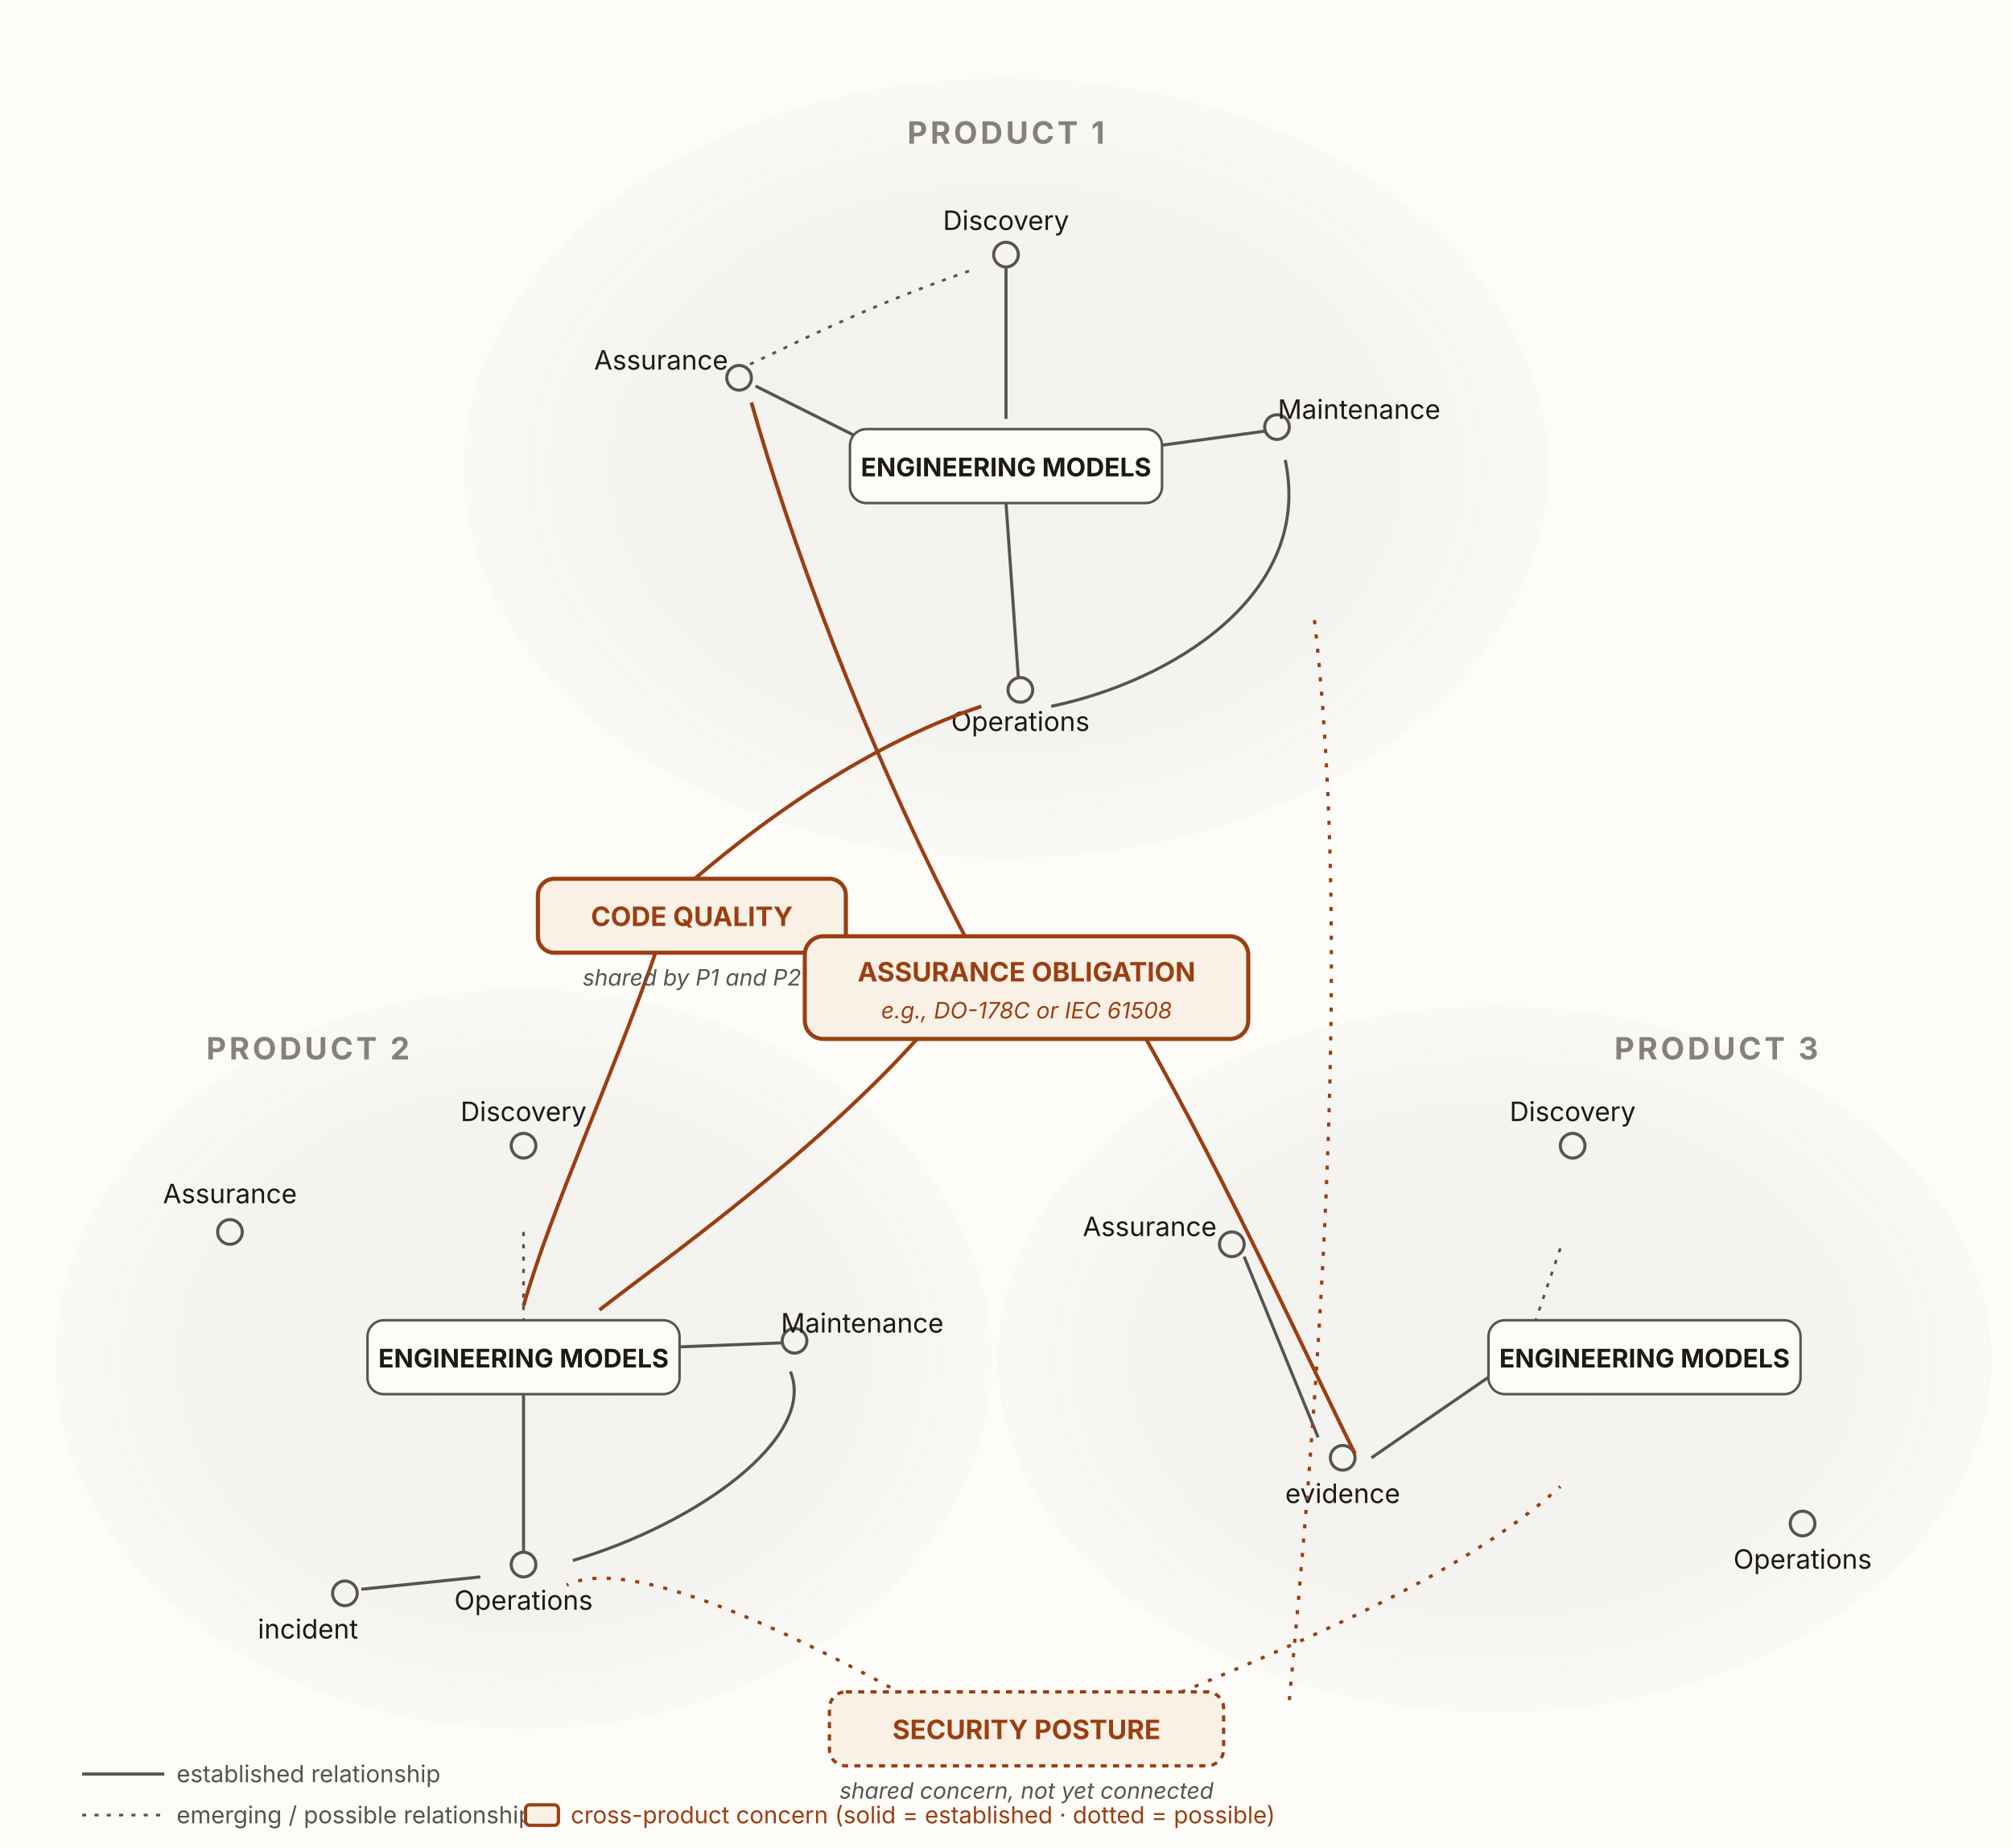
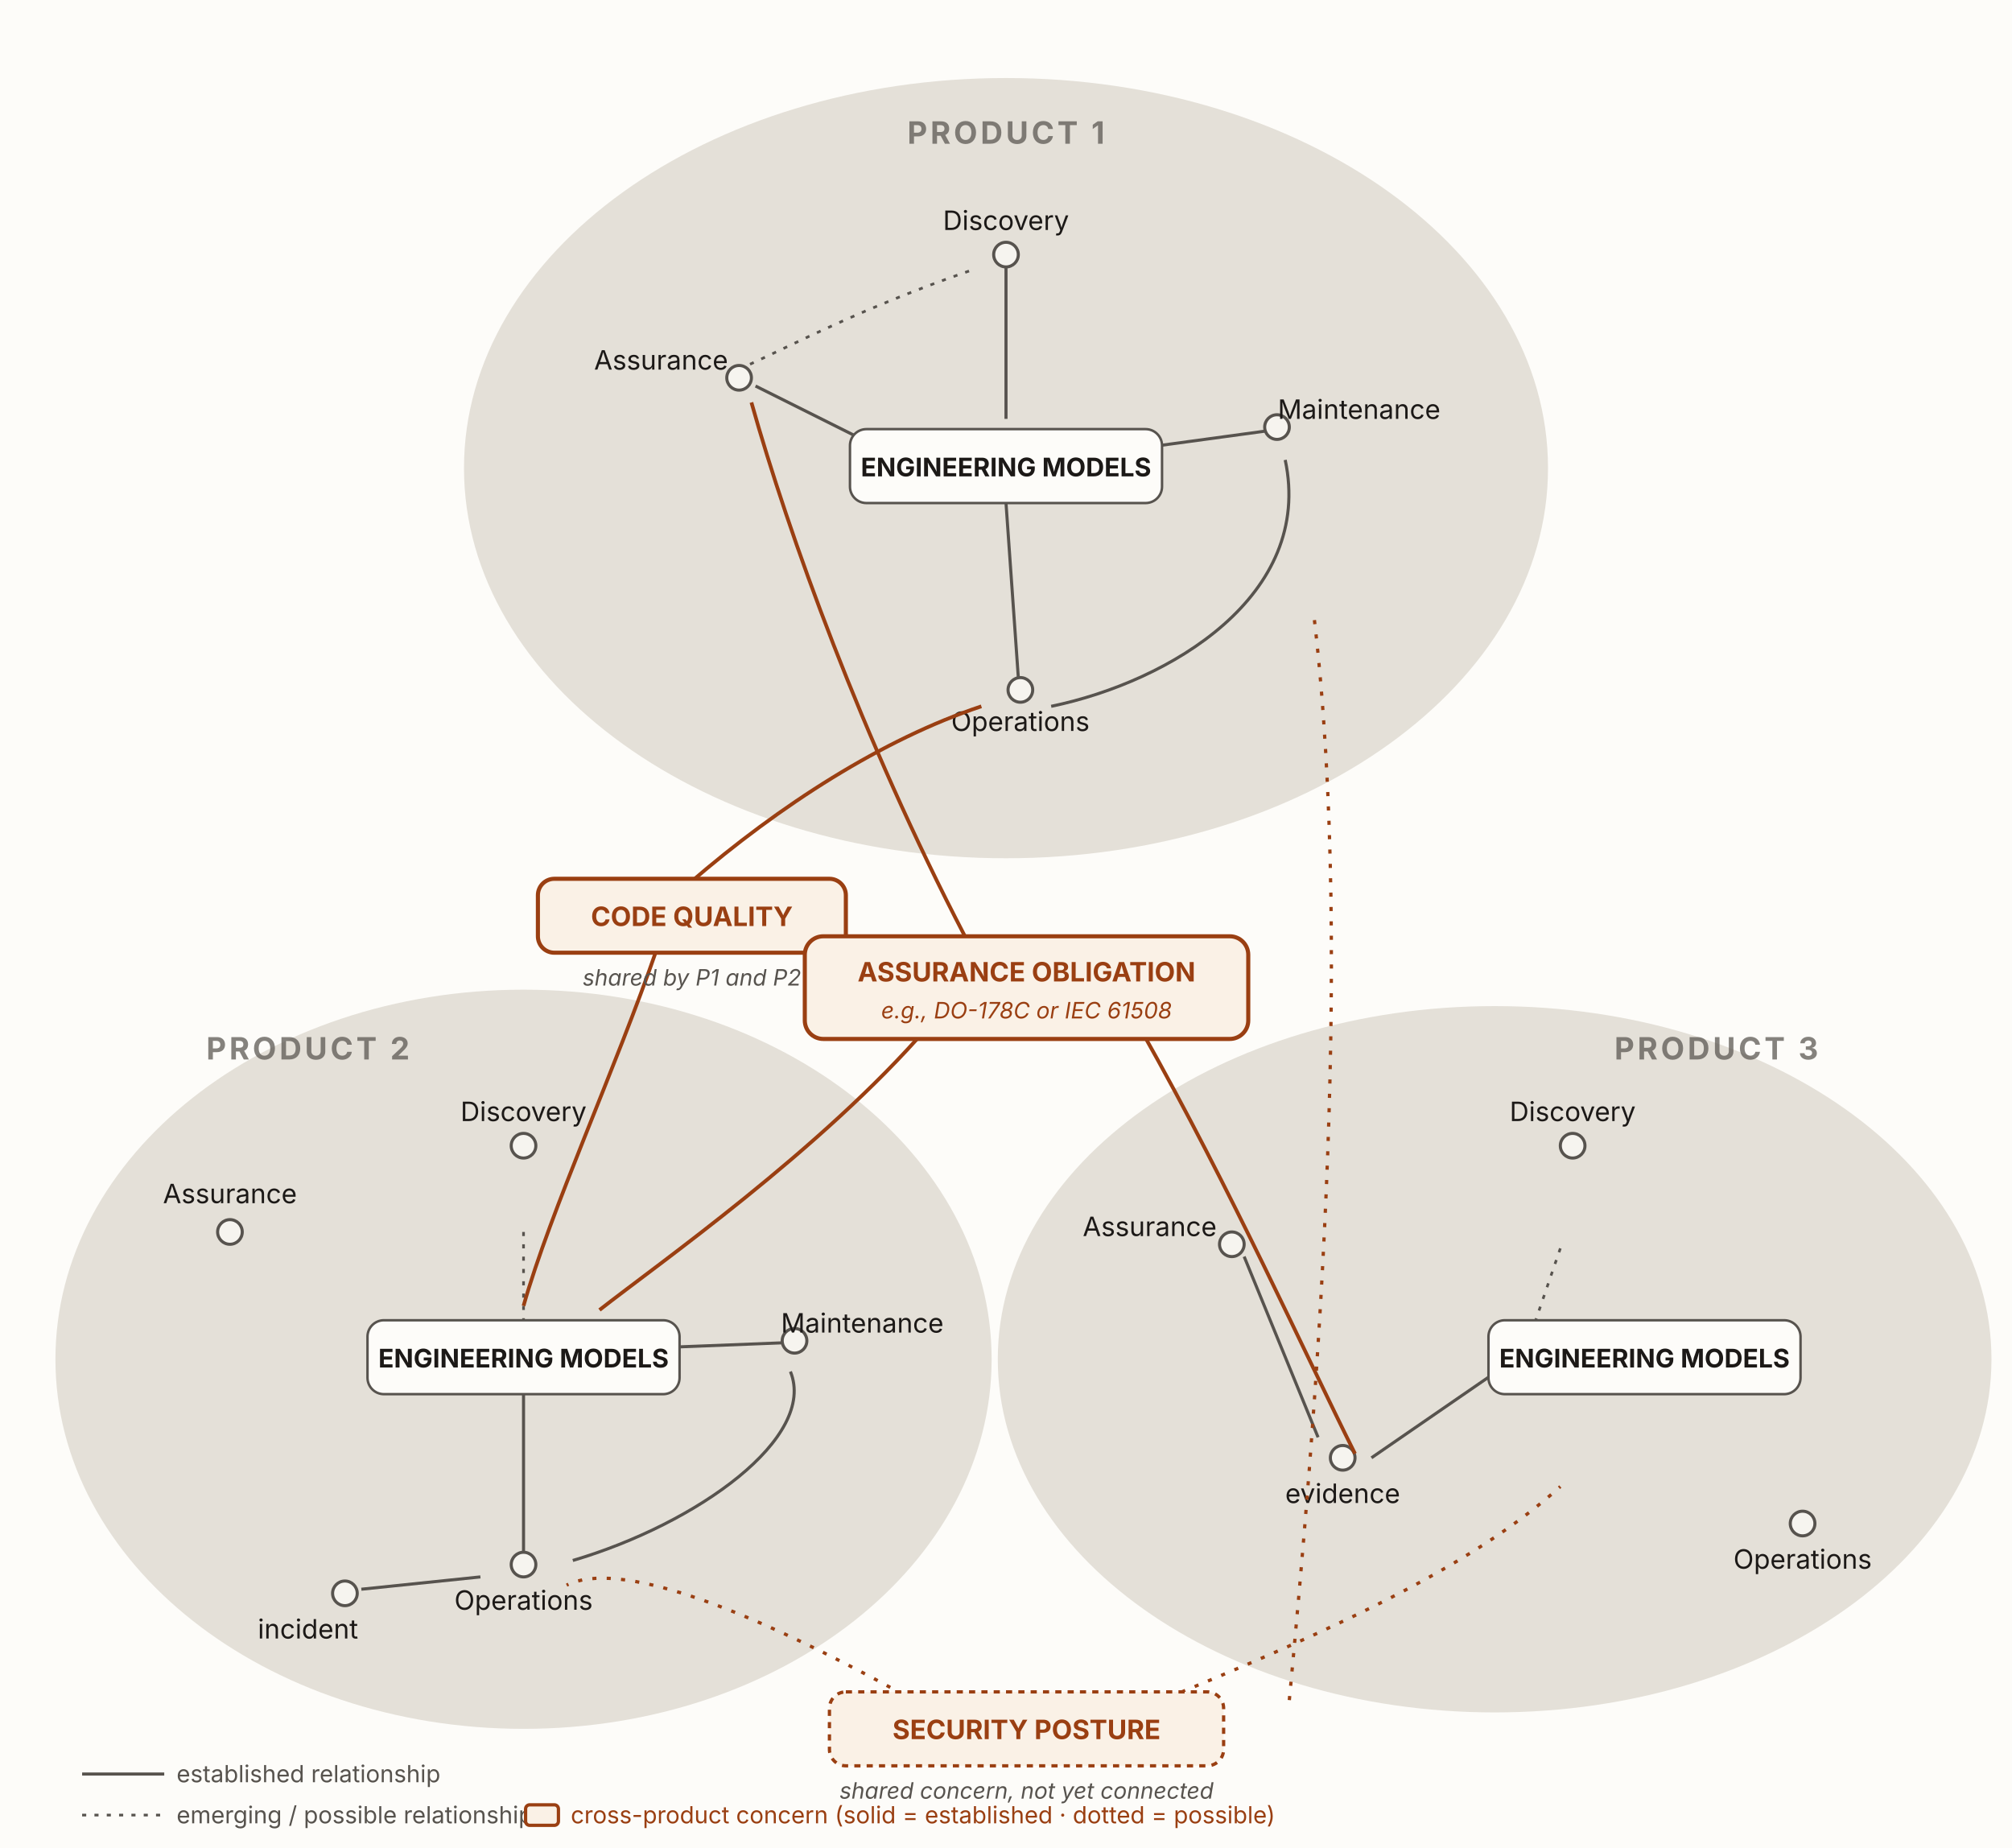
<svg xmlns="http://www.w3.org/2000/svg" viewBox="0 0 980 900" width="980" height="900" role="img" aria-labelledby="h9Title h9Desc" font-family="'Source Sans 3', -apple-system, 'Segoe UI', sans-serif">
-   <defs>
-     <radialGradient id="h9-field" cx="50%" cy="50%" r="58%">
-       <stop offset="0%" stop-color="#57534e" stop-opacity="0.06" />
-       <stop offset="60%" stop-color="#57534e" stop-opacity="0.05" />
-       <stop offset="100%" stop-color="#57534e" stop-opacity="0" />
-     </radialGradient>
-   </defs>
  <rect x="0" y="0" width="980" height="900" fill="#fdfcf9" />
-   <ellipse cx="490" cy="228" rx="264" ry="190" fill="url(#h9-field)" />
-   <ellipse cx="255" cy="662" rx="228" ry="180" fill="url(#h9-field)" />
-   <ellipse cx="728" cy="662" rx="242" ry="172" fill="url(#h9-field)" />
+   <ellipse cx="490" cy="228" rx="264" ry="190" fill="#e4e0d8" />
+   <ellipse cx="255" cy="662" rx="228" ry="180" fill="#e4e0d8" />
+   <ellipse cx="728" cy="662" rx="242" ry="172" fill="#e4e0d8" />
  <g text-anchor="middle" font-size="15" font-weight="700" letter-spacing="0.1em" fill="#57534e" opacity="0.72">
    <text x="490" y="70">PRODUCT 1</text>
    <text x="150" y="516">PRODUCT 2</text>
    <text x="836" y="516">PRODUCT 3</text>
  </g>
  <g stroke="#57534e" fill="none">
    <line x1="490" y1="130" x2="490" y2="204" stroke-width="1.5" />
    <line x1="368" y1="188" x2="430" y2="219" stroke-width="1.5" />
    <line x1="550" y1="219" x2="616" y2="210" stroke-width="1.5" />
    <line x1="490" y1="245" x2="496" y2="330" stroke-width="1.5" />
    <path d="M626,224 C640,290 570,332 512,344" stroke-width="1.5" />
    <path d="M472,132 C420,150 386,168 364,178" stroke-width="1.3" stroke-dasharray="2 4" />
  </g>
  <rect x="414" y="209" width="152" height="36" rx="8" fill="#fdfcf9" stroke="#57534e" stroke-width="1.2" />
  <text x="490" y="232" text-anchor="middle" font-size="12.5" font-weight="700" fill="#1c1917">ENGINEERING MODELS</text>
  <g fill="#f6f4ef" stroke="#57534e" stroke-width="1.5">
    <circle cx="490" cy="124" r="6" />
    <circle cx="360" cy="184" r="6" />
    <circle cx="622" cy="208" r="6" />
    <circle cx="497" cy="336" r="6" />
  </g>
  <g font-size="13" fill="#1c1917">
    <text x="490" y="112" text-anchor="middle">Discovery</text>
    <text x="322" y="180" text-anchor="middle">Assurance</text>
    <text x="662" y="204" text-anchor="middle">Maintenance</text>
    <text x="497" y="356" text-anchor="middle">Operations</text>
  </g>
  <g stroke="#57534e" fill="none">
    <line x1="330" y1="656" x2="381" y2="654" stroke-width="1.5" />
    <line x1="255" y1="679" x2="255" y2="756" stroke-width="1.5" />
    <path d="M385,668 C398,700 340,742 279,760" stroke-width="1.5" />
    <line x1="234" y1="768" x2="176" y2="774" stroke-width="1.5" />
    <line x1="255" y1="600" x2="255" y2="643" stroke-width="1.3" stroke-dasharray="2 4" />
  </g>
  <rect x="179" y="643" width="152" height="36" rx="8" fill="#fdfcf9" stroke="#57534e" stroke-width="1.2" />
  <text x="255" y="666" text-anchor="middle" font-size="12.5" font-weight="700" fill="#1c1917">ENGINEERING MODELS</text>
  <g fill="#f6f4ef" stroke="#57534e" stroke-width="1.5">
    <circle cx="255" cy="558" r="6" />
    <circle cx="387" cy="653" r="6" />
    <circle cx="255" cy="762" r="6" />
    <circle cx="168" cy="776" r="6" />
    <circle cx="112" cy="600" r="6" />
  </g>
  <g font-size="13" fill="#1c1917">
    <text x="255" y="546" text-anchor="middle">Discovery</text>
    <text x="420" y="649" text-anchor="middle">Maintenance</text>
    <text x="255" y="784" text-anchor="middle">Operations</text>
    <text x="150" y="798" text-anchor="middle">incident</text>
    <text x="112" y="586" text-anchor="middle">Assurance</text>
  </g>
  <g stroke="#57534e" fill="none">
    <line x1="606" y1="612" x2="642" y2="700" stroke-width="1.5" />
    <line x1="668" y1="710" x2="729" y2="668" stroke-width="1.5" />
    <line x1="760" y1="608" x2="748" y2="643" stroke-width="1.3" stroke-dasharray="2 4" />
  </g>
  <rect x="725" y="643" width="152" height="36" rx="8" fill="#fdfcf9" stroke="#57534e" stroke-width="1.2" />
  <text x="801" y="666" text-anchor="middle" font-size="12.5" font-weight="700" fill="#1c1917">ENGINEERING MODELS</text>
  <g fill="#f6f4ef" stroke="#57534e" stroke-width="1.5">
    <circle cx="600" cy="606" r="6" />
    <circle cx="654" cy="710" r="6" />
    <circle cx="766" cy="558" r="6" />
    <circle cx="878" cy="742" r="6" />
  </g>
  <g font-size="13" fill="#1c1917">
    <text x="560" y="602" text-anchor="middle">Assurance</text>
    <text x="654" y="732" text-anchor="middle">evidence</text>
    <text x="766" y="546" text-anchor="middle">Discovery</text>
    <text x="878" y="764" text-anchor="middle">Operations</text>
  </g>
  <g stroke="#9a3f12" fill="none" stroke-width="1.8">
    <path d="M336,430 C380,392 430,360 478,344" />
    <path d="M320,462 C300,520 268,590 255,636" />
  </g>
  <rect x="262" y="428" width="150" height="36" rx="8" fill="#faf1e6" stroke="#9a3f12" stroke-width="2" />
  <text x="337" y="451" text-anchor="middle" font-size="13" font-weight="700" fill="#9a3f12">CODE QUALITY</text>
  <text x="337" y="480" text-anchor="middle" font-size="11" font-style="italic" fill="#57534e">shared by P1 and P2</text>
  <g stroke="#9a3f12" fill="none" stroke-width="1.8">
    <path d="M470,456 C420,360 384,260 366,196" />
    <path d="M452,500 C400,560 320,616 292,638" />
    <path d="M556,502 C600,580 636,660 660,708" />
  </g>
  <rect x="392" y="456" width="216" height="50" rx="9" fill="#faf1e6" stroke="#9a3f12" stroke-width="2" />
  <text x="500" y="478" text-anchor="middle" font-size="13" font-weight="700" fill="#9a3f12">ASSURANCE OBLIGATION</text>
  <text x="500" y="496" text-anchor="middle" font-size="11" font-style="italic" fill="#9a3f12">e.g., DO-178C or IEC 61508</text>
  <g stroke="#9a3f12" fill="none" stroke-width="1.6" stroke-dasharray="2 5">
    <path d="M628,828 C640,700 660,470 640,300" />
    <path d="M452,832 C360,780 300,760 276,772" />
    <path d="M556,832 C660,790 720,760 760,724" />
  </g>
  <rect x="404" y="824" width="192" height="36" rx="8" fill="#faf1e6" stroke="#9a3f12" stroke-width="1.6" stroke-dasharray="3 3" />
  <text x="500" y="847" text-anchor="middle" font-size="13" font-weight="700" fill="#9a3f12">SECURITY POSTURE</text>
  <text x="500" y="876" text-anchor="middle" font-size="11" font-style="italic" fill="#57534e">shared concern, not yet connected</text>
  <g font-size="11.5" fill="#57534e">
    <line x1="40" y1="864" x2="80" y2="864" stroke="#57534e" stroke-width="1.5" />
    <text x="86" y="868">established relationship</text>
    <line x1="40" y1="884" x2="80" y2="884" stroke="#57534e" stroke-width="1.3" stroke-dasharray="2 4" />
    <text x="86" y="888">emerging / possible relationship</text>
    <rect x="256" y="879" width="16" height="10" rx="2" fill="#faf1e6" stroke="#9a3f12" stroke-width="1.6" />
    <text x="278" y="888" fill="#9a3f12">cross-product concern (solid = established · dotted = possible)</text>
  </g>
</svg>
